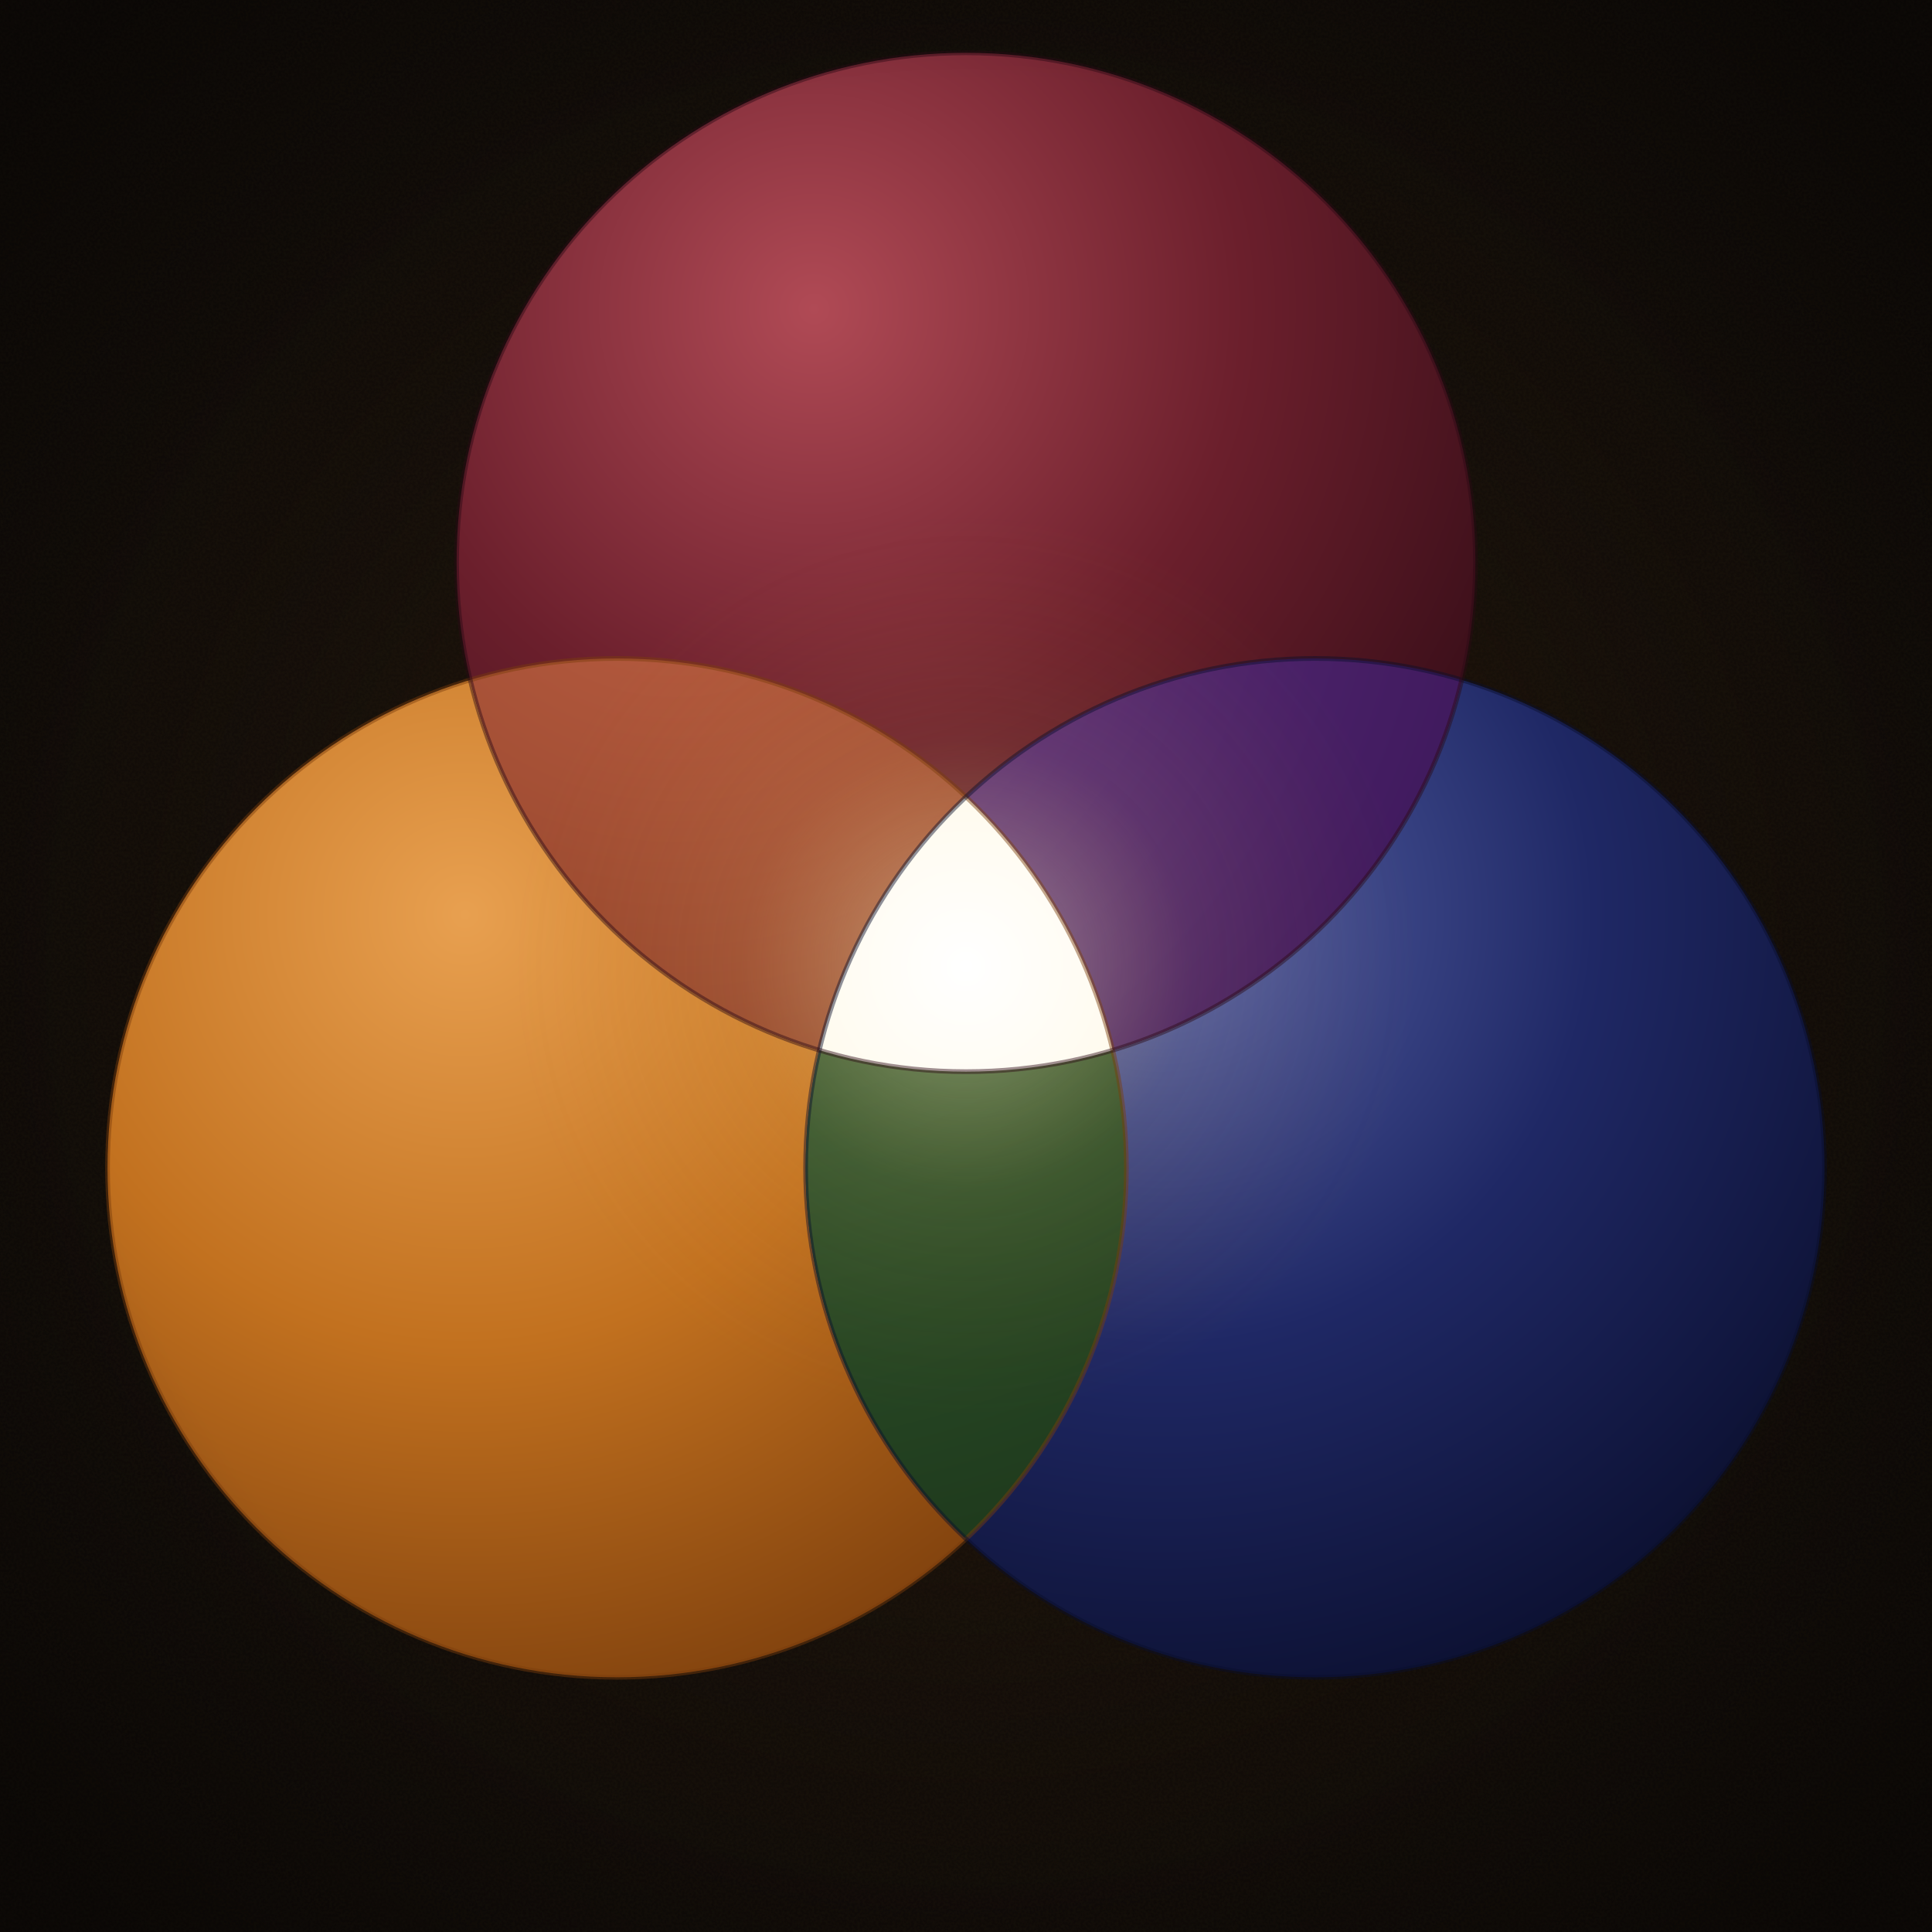
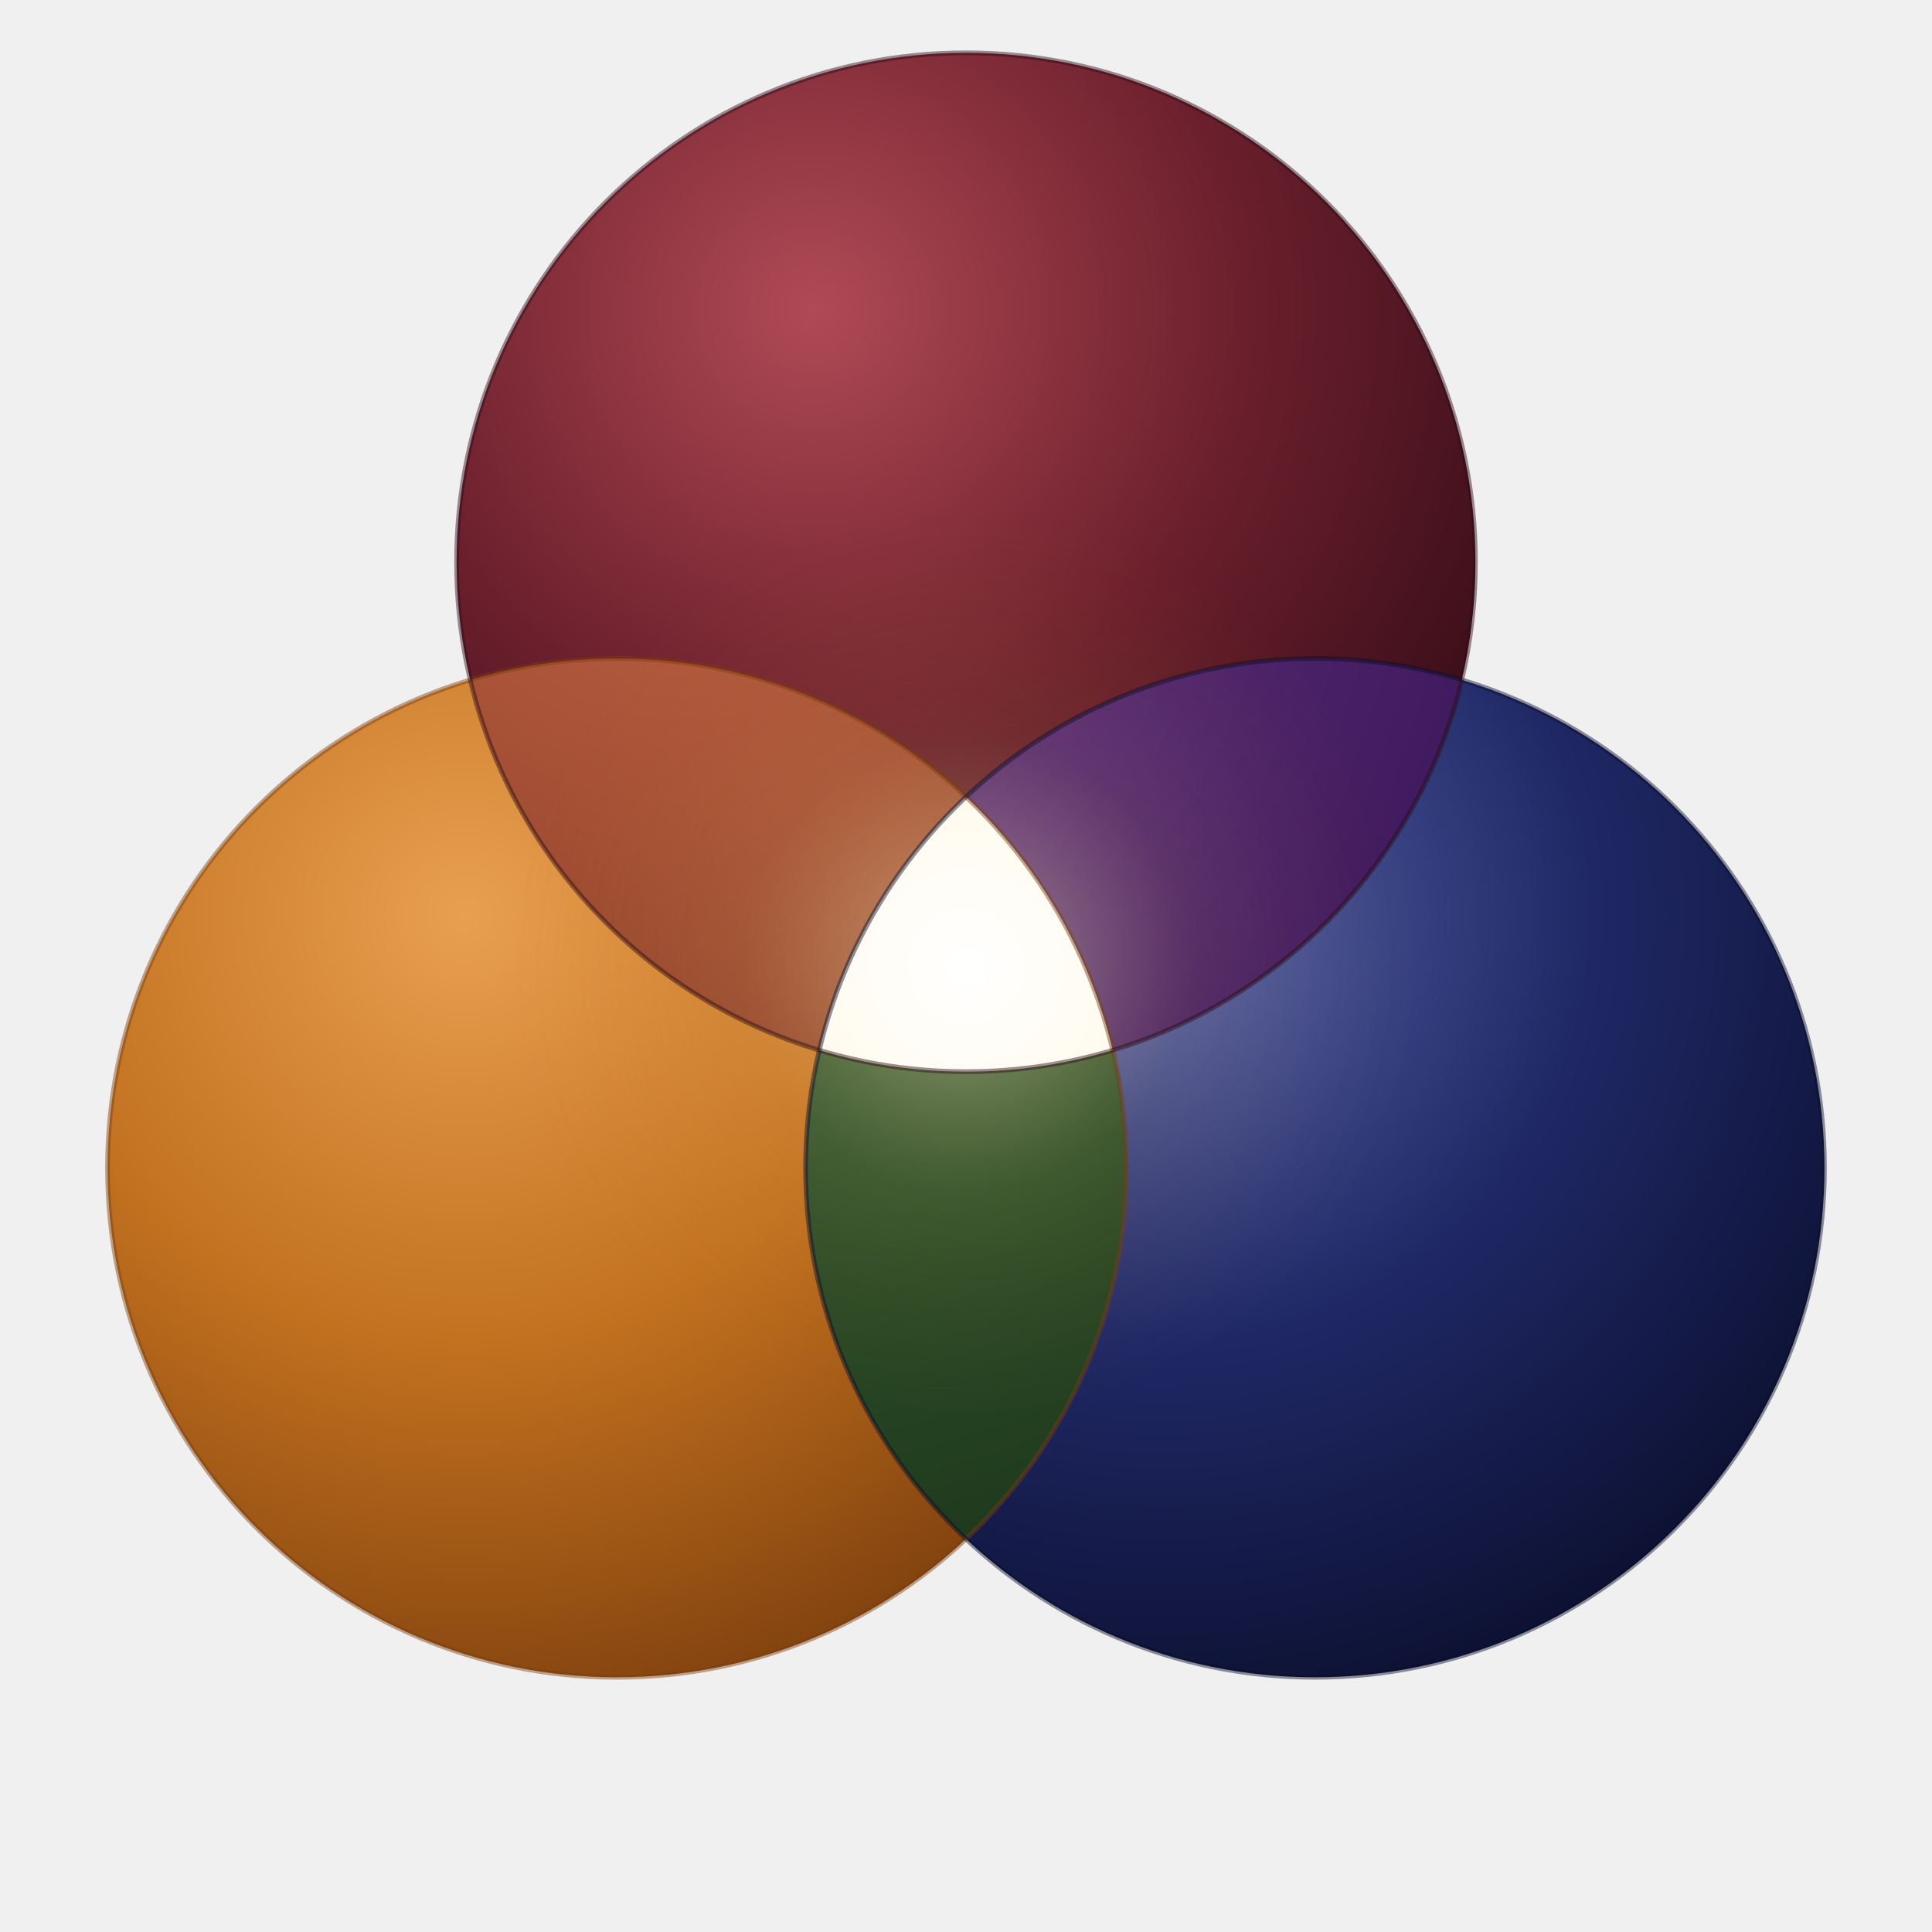
- <svg xmlns="http://www.w3.org/2000/svg" viewBox="0 0 1024 1024" width="1024" height="1024">
+ <svg xmlns="http://www.w3.org/2000/svg" width="1024" height="1024" viewBox="0 0 1024 1024">
  <defs>
-     <pattern id="craftBg" x="0" y="0" width="320" height="320" patternUnits="userSpaceOnUse">
-       <rect width="320" height="320" fill="#0e0a06" />
-       <filter id="craft">
-         <feTurbulence type="fractalNoise" baseFrequency="0.7" numOctaves="2" seed="3" />
-         <feColorMatrix values="0 0 0 0 0.06  0 0 0 0 0.04  0 0 0 0 0.02  0 0 0 0.55 0" />
-       </filter>
-       <rect width="320" height="320" filter="url(#craft)" opacity="0.30" />
-     </pattern>
-     <radialGradient id="vBurg" cx="35%" cy="25%" r="85%">
+     <radialGradient id="d" cx="35%" cy="25%" r="85%">
      <stop offset="0%" stop-color="#b04a55" />
      <stop offset="50%" stop-color="#6b1f2c" />
      <stop offset="100%" stop-color="#2c0a14" />
    </radialGradient>
-     <radialGradient id="vOchre" cx="35%" cy="25%" r="85%">
+     <radialGradient id="a" cx="35%" cy="25%" r="85%">
      <stop offset="0%" stop-color="#e8a050" />
      <stop offset="50%" stop-color="#c2711f" />
      <stop offset="100%" stop-color="#7a3d0c" />
    </radialGradient>
-     <radialGradient id="vNavy" cx="35%" cy="25%" r="85%">
+     <radialGradient id="c" cx="35%" cy="25%" r="85%">
      <stop offset="0%" stop-color="#5763a8" />
      <stop offset="50%" stop-color="#1f2865" />
      <stop offset="100%" stop-color="#0a0e2c" />
    </radialGradient>
-     <radialGradient id="vCarmine" cx="35%" cy="25%" r="85%">
-       <stop offset="0%" stop-color="#BE6044" />
-       <stop offset="50%" stop-color="#7F3820" />
-       <stop offset="100%" stop-color="#34170D" />
+     <radialGradient id="g" cx="35%" cy="25%" r="85%">
+       <stop offset="0%" stop-color="#be6044" />
+       <stop offset="50%" stop-color="#7f3820" />
+       <stop offset="100%" stop-color="#34170d" />
    </radialGradient>
-     <radialGradient id="vPlum" cx="35%" cy="25%" r="85%">
+     <radialGradient id="i" cx="35%" cy="25%" r="85%">
      <stop offset="0%" stop-color="#6b3a8a" />
      <stop offset="50%" stop-color="#401a5e" />
      <stop offset="100%" stop-color="#18062a" />
    </radialGradient>
-     <radialGradient id="vVerd" cx="35%" cy="25%" r="85%">
+     <radialGradient id="j" cx="35%" cy="25%" r="85%">
      <stop offset="0%" stop-color="#4e7848" />
      <stop offset="50%" stop-color="#294a26" />
      <stop offset="100%" stop-color="#0a1a0a" />
    </radialGradient>
-     <radialGradient id="vLumin" cx="50%" cy="50%" r="50%">
-       <stop offset="0%" stop-color="#ffffff" />
+     <radialGradient id="l" cx="50%" cy="50%" r="50%">
+       <stop offset="0%" stop-color="#fff" />
      <stop offset="40%" stop-color="#fff5d8" />
      <stop offset="80%" stop-color="#f5d990" />
      <stop offset="100%" stop-color="#e8b860" />
    </radialGradient>
-     <radialGradient id="vHalo" cx="50%" cy="50%" r="50%">
-       <stop offset="0%" stop-color="#ffffff" stop-opacity="0.55" />
-       <stop offset="20%" stop-color="#fff0b8" stop-opacity="0.30" />
-       <stop offset="50%" stop-color="#f5c878" stop-opacity="0.10" />
+     <radialGradient id="k" cx="50%" cy="50%" r="50%">
+       <stop offset="0%" stop-color="#fff" stop-opacity=".55" />
+       <stop offset="20%" stop-color="#fff0b8" stop-opacity=".3" />
+       <stop offset="50%" stop-color="#f5c878" stop-opacity=".1" />
      <stop offset="100%" stop-color="#c2711f" stop-opacity="0" />
    </radialGradient>
-     <radialGradient id="vCenterField" cx="50%" cy="50%" r="50%">
-       <stop offset="0%" stop-color="#c2711f" stop-opacity="0.18" />
-       <stop offset="40%" stop-color="#c2711f" stop-opacity="0.08" />
-       <stop offset="75%" stop-color="#c2711f" stop-opacity="0.02" />
-       <stop offset="100%" stop-color="#c2711f" stop-opacity="0" />
-     </radialGradient>
-     <radialGradient id="vVignette" cx="50%" cy="50%" r="65%">
-       <stop offset="0%" stop-color="#000" stop-opacity="0" />
-       <stop offset="70%" stop-color="#000" stop-opacity="0" />
-       <stop offset="100%" stop-color="#000" stop-opacity="0.35" />
-     </radialGradient>
-     <clipPath id="clipT">
+     <clipPath id="e">
      <circle cx="512" cy="298" r="270" />
    </clipPath>
-     <clipPath id="clipL">
+     <clipPath id="f">
      <circle cx="327" cy="619" r="270" />
    </clipPath>
-     <clipPath id="clipR">
+     <clipPath id="h">
      <circle cx="697" cy="619" r="270" />
    </clipPath>
  </defs>
-   <rect x="0" y="0" width="1024" height="1024" fill="#0e0a06" />
-   <rect x="0" y="0" width="1024" height="1024" fill="url(#craftBg)" opacity="0.85" />
-   <rect x="0" y="0" width="1024" height="1024" fill="url(#vCenterField)" />
-   <circle cx="327" cy="619" r="270" fill="url(#vOchre)" />
-   <circle cx="697" cy="619" r="270" fill="url(#vNavy)" />
-   <circle cx="512" cy="298" r="270" fill="url(#vBurg)" />
-   <g clip-path="url(#clipT)">
-     <g clip-path="url(#clipL)">
-       <rect width="1024" height="1024" fill="url(#vCarmine)" />
+   <circle cx="327" cy="619" r="270" fill="url(#a)" />
+   <circle cx="697" cy="619" r="270" fill="url(#c)" />
+   <circle cx="512" cy="298" r="270" fill="url(#d)" />
+   <g clip-path="url(#e)">
+     <g clip-path="url(#f)">
+       <path fill="url(#g)" d="M0 0h1024v1024H0z" />
    </g>
  </g>
-   <g clip-path="url(#clipT)">
-     <g clip-path="url(#clipR)">
-       <rect width="1024" height="1024" fill="url(#vPlum)" />
+   <g clip-path="url(#e)">
+     <g clip-path="url(#h)">
+       <path fill="url(#i)" d="M0 0h1024v1024H0z" />
    </g>
  </g>
-   <g clip-path="url(#clipL)">
-     <g clip-path="url(#clipR)">
-       <rect width="1024" height="1024" fill="url(#vVerd)" />
+   <g clip-path="url(#f)">
+     <g clip-path="url(#h)">
+       <path fill="url(#j)" d="M0 0h1024v1024H0z" />
    </g>
  </g>
-   <circle cx="512" cy="512" r="238" fill="url(#vHalo)" />
-   <g clip-path="url(#clipT)">
-     <g clip-path="url(#clipL)">
-       <g clip-path="url(#clipR)">
-         <rect width="1024" height="1024" fill="url(#vLumin)" />
+   <circle cx="512" cy="512" r="238" fill="url(#k)" />
+   <g clip-path="url(#e)">
+     <g clip-path="url(#f)">
+       <g clip-path="url(#h)">
+         <path fill="url(#l)" d="M0 0h1024v1024H0z" />
      </g>
    </g>
  </g>
-   <circle cx="512" cy="512" r="3.5" fill="#ffffff" />
-   <circle cx="327" cy="619" r="270" fill="none" stroke="#7a3d0c" stroke-width="2.5" stroke-opacity="0.45" />
-   <circle cx="697" cy="619" r="270" fill="none" stroke="#0a0e2c" stroke-width="2.5" stroke-opacity="0.45" />
-   <circle cx="512" cy="298" r="270" fill="none" stroke="#2c0a14" stroke-width="2.5" stroke-opacity="0.45" />
-   <rect width="1024" height="1024" fill="url(#vVignette)" />
+   <circle cx="512" cy="512" r="3.5" fill="#fff" />
+   <circle cx="327" cy="619" r="270" fill="none" stroke="#7a3d0c" stroke-opacity=".45" stroke-width="2.5" />
+   <circle cx="697" cy="619" r="270" fill="none" stroke="#0a0e2c" stroke-opacity=".45" stroke-width="2.5" />
+   <circle cx="512" cy="298" r="270" fill="none" stroke="#2c0a14" stroke-opacity=".45" stroke-width="2.5" />
</svg>
